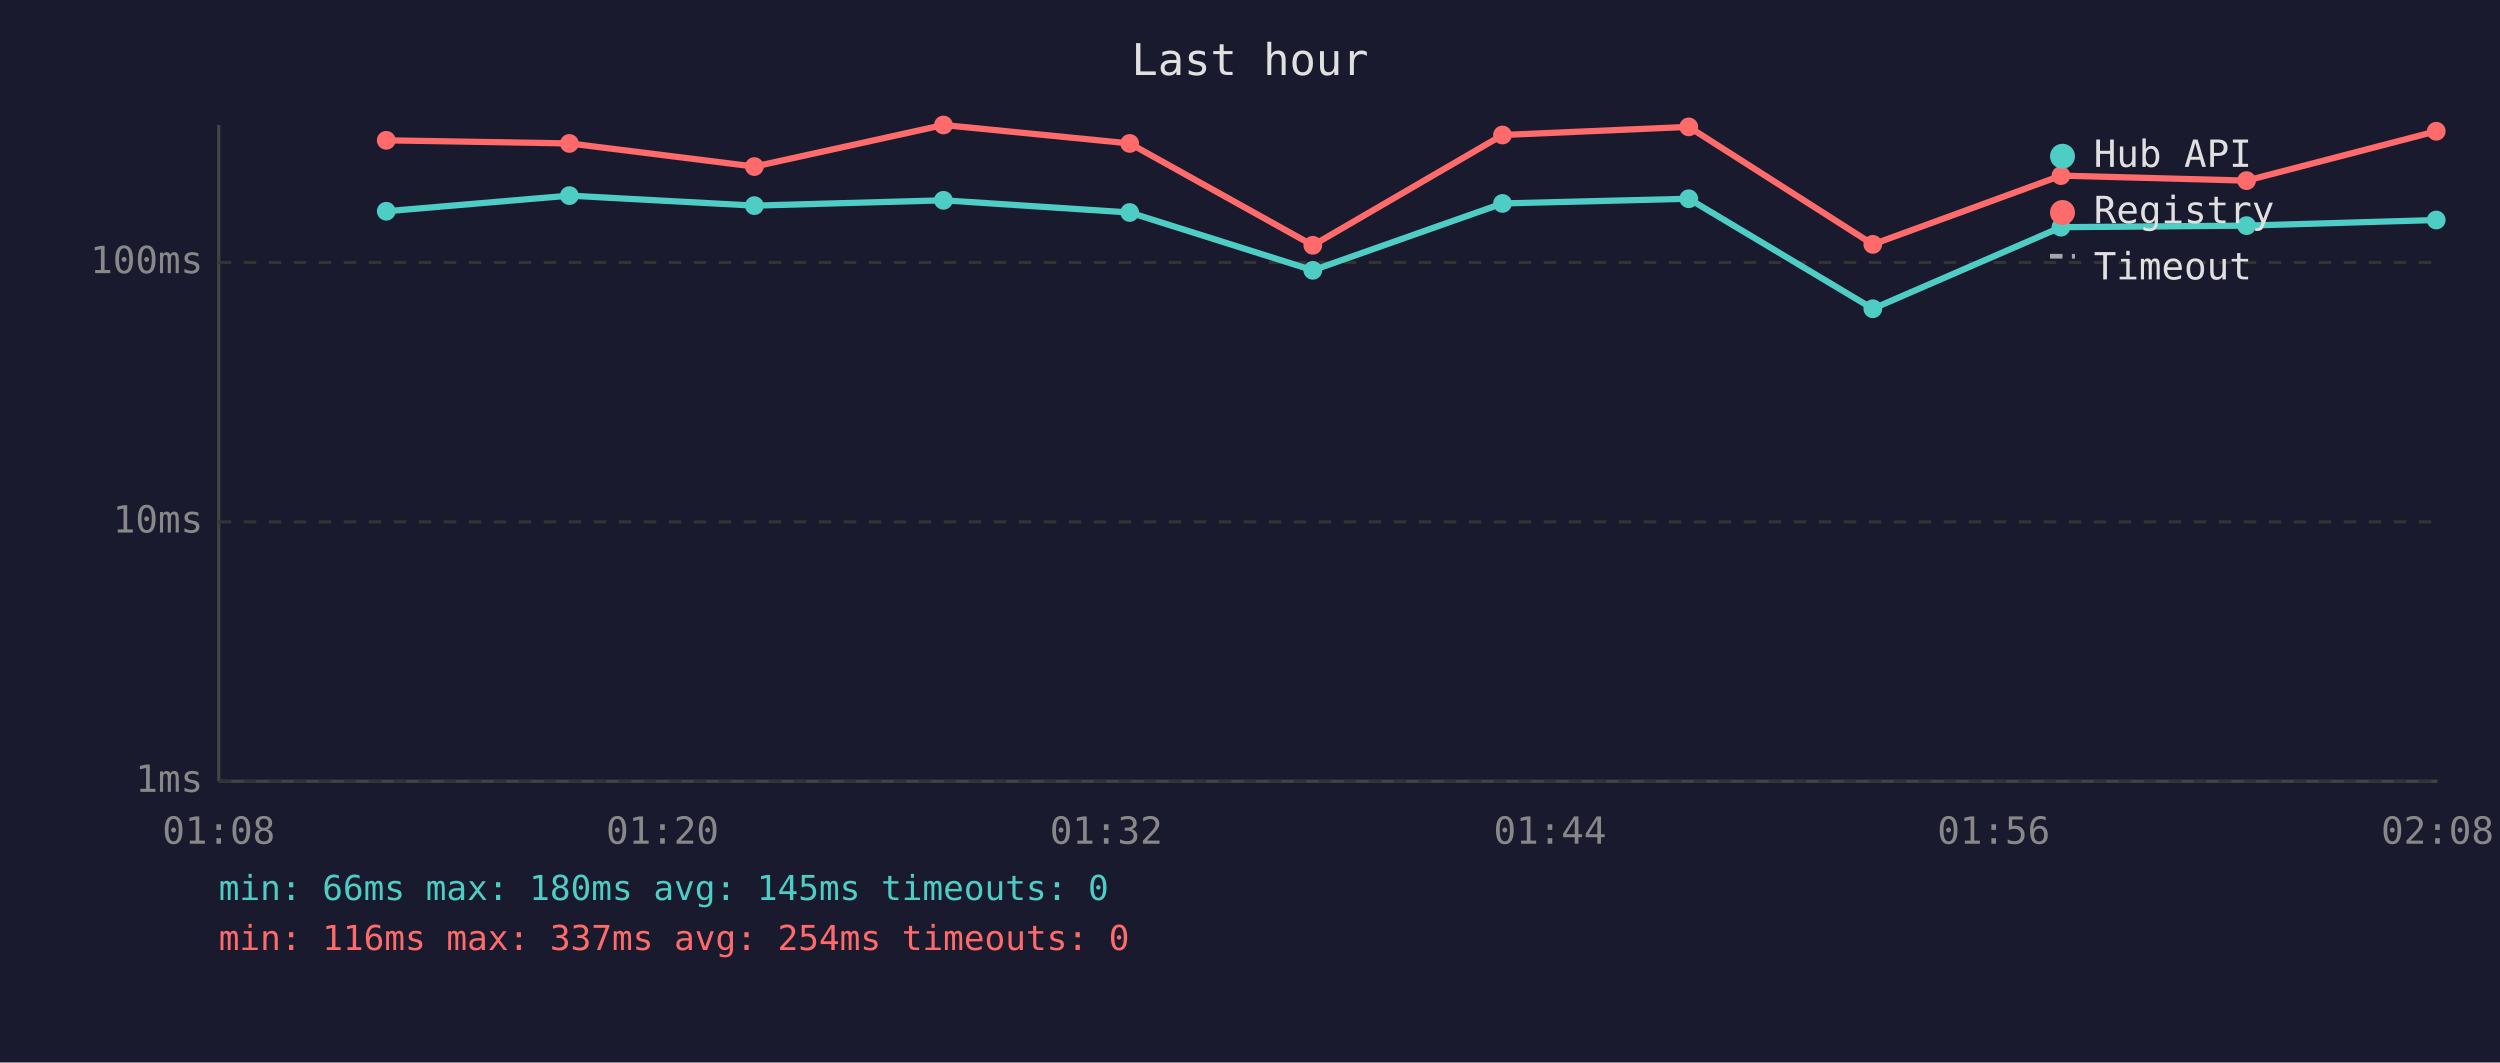
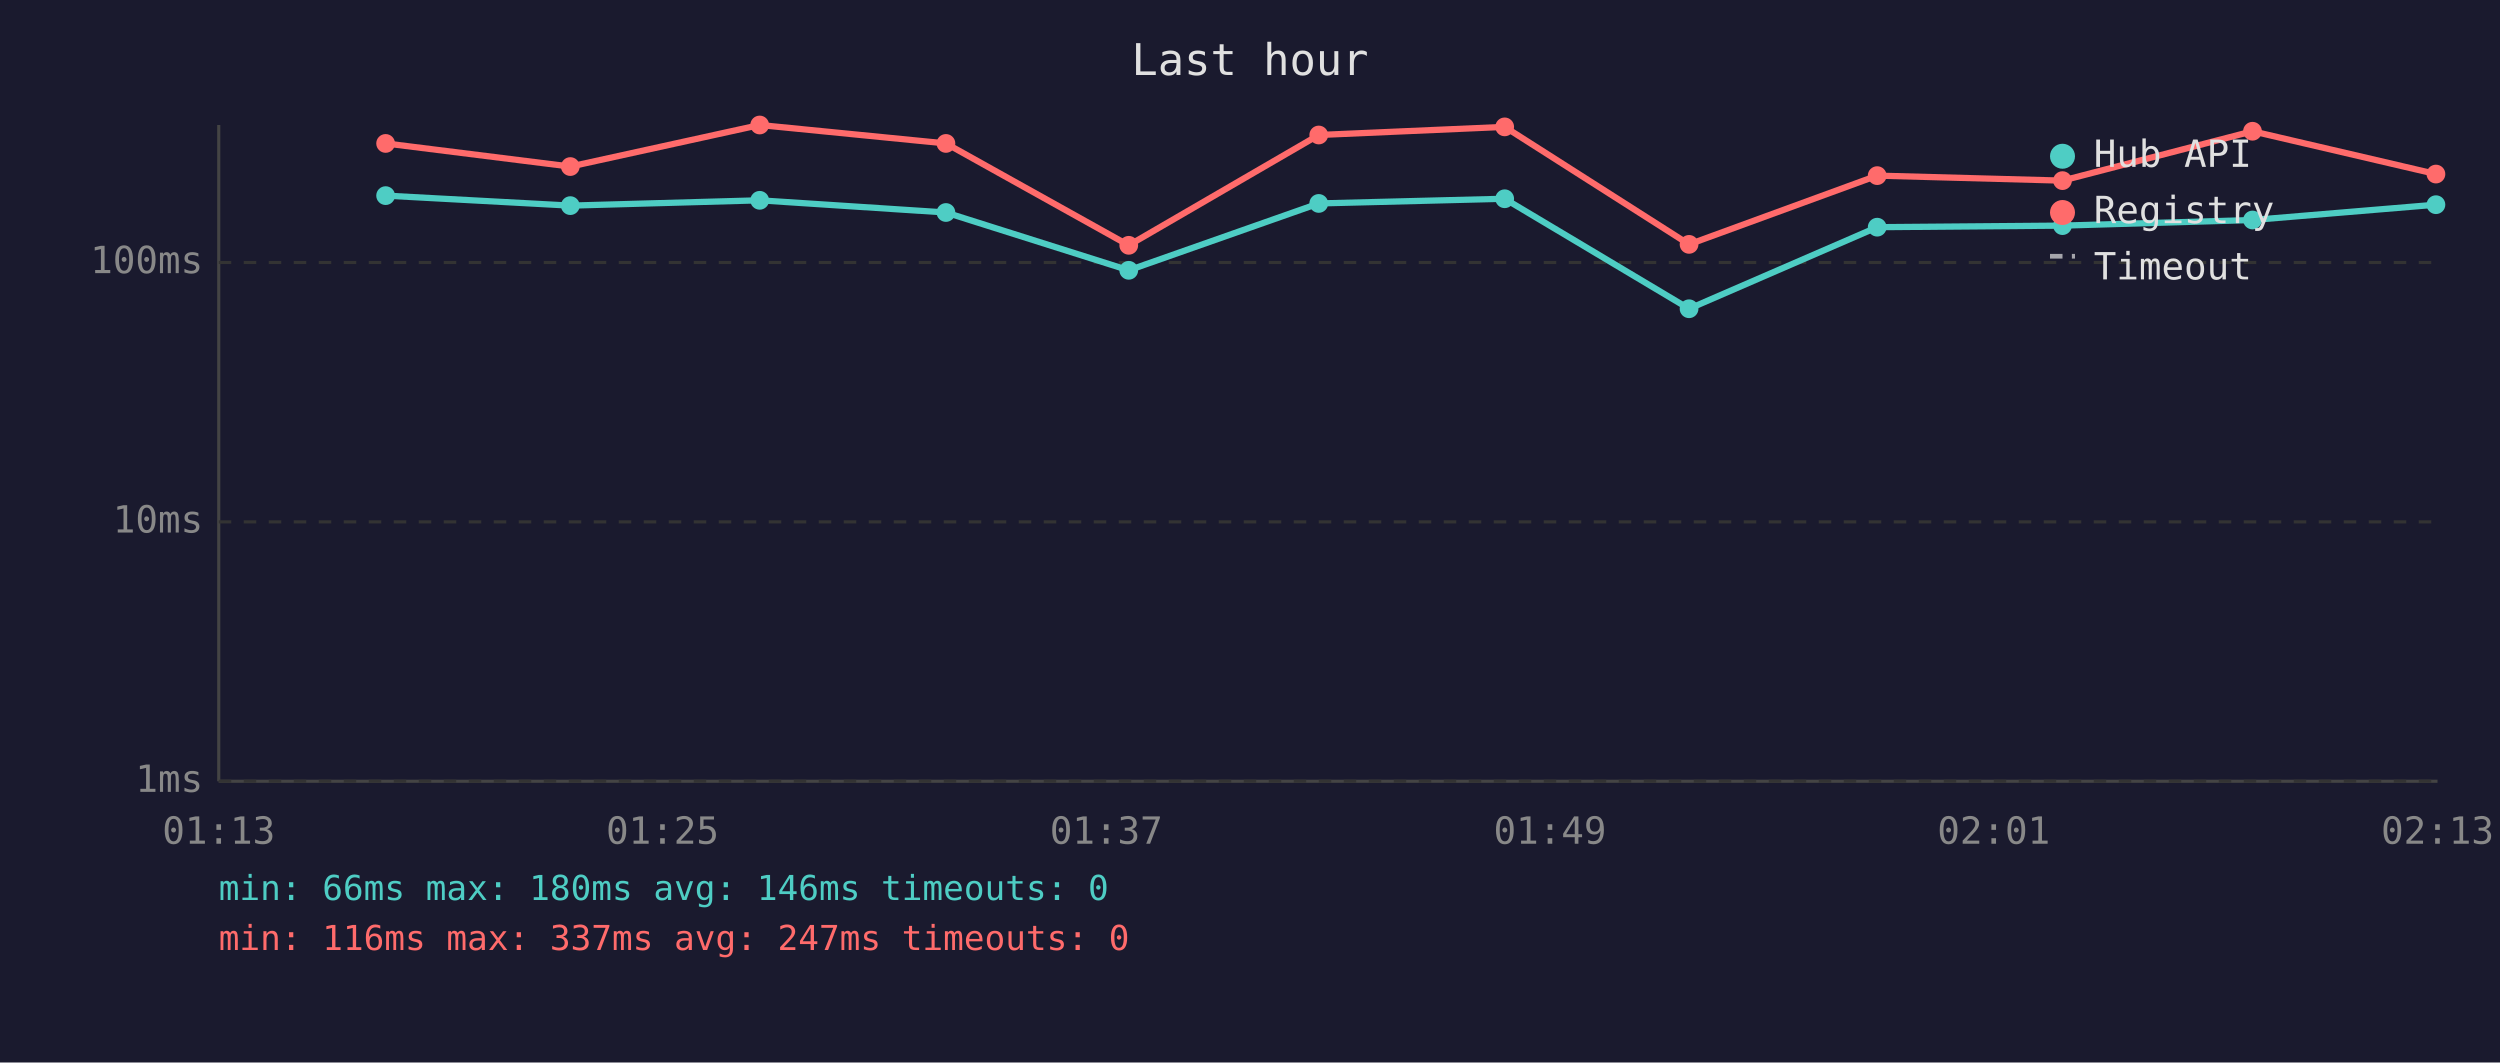
<svg xmlns="http://www.w3.org/2000/svg" viewBox="0 0 800 340" font-family="monospace" font-size="12">
  <rect width="800" height="340" fill="#1a1a2e" />
  <text x="400" y="24" fill="#e0e0e0" font-size="14" text-anchor="middle">Last hour</text>
  <line x1="70" y1="40" x2="70" y2="250" stroke="#444" stroke-width="1" />
  <line x1="70" y1="250" x2="780" y2="250" stroke="#444" stroke-width="1" />
  <line x1="70" y1="250" x2="780" y2="250" stroke="#333" stroke-width="1" stroke-dasharray="4" />
  <text x="65" y="250" fill="#888" text-anchor="end" dominant-baseline="middle">1ms</text>
  <line x1="70" y1="167" x2="780" y2="167" stroke="#333" stroke-width="1" stroke-dasharray="4" />
  <text x="65" y="167" fill="#888" text-anchor="end" dominant-baseline="middle">10ms</text>
  <line x1="70" y1="84" x2="780" y2="84" stroke="#333" stroke-width="1" stroke-dasharray="4" />
  <text x="65" y="84" fill="#888" text-anchor="end" dominant-baseline="middle">100ms</text>
-   <text x="70" y="270" fill="#888" text-anchor="middle">01:08</text>
-   <text x="212" y="270" fill="#888" text-anchor="middle">01:20</text>
-   <text x="354" y="270" fill="#888" text-anchor="middle">01:32</text>
-   <text x="496" y="270" fill="#888" text-anchor="middle">01:44</text>
-   <text x="638" y="270" fill="#888" text-anchor="middle">01:56</text>
-   <text x="780" y="270" fill="#888" text-anchor="middle">02:08</text>
-   <polyline points="123.6,67.6 182.2,62.6 241.4,65.8 301.9,64.1 361.5,68.0 420.1,86.5 480.8,65.1 540.4,63.6 599.3,98.8 659.5,72.7 718.9,72.2 779.6,70.4" fill="none" stroke="#4ecdc4" stroke-width="2" opacity="1" />
-   <circle cx="123.6" cy="67.6" r="3" fill="#4ecdc4" />
-   <circle cx="182.2" cy="62.6" r="3" fill="#4ecdc4" />
-   <circle cx="241.4" cy="65.8" r="3" fill="#4ecdc4" />
-   <circle cx="301.9" cy="64.1" r="3" fill="#4ecdc4" />
-   <circle cx="361.5" cy="68.0" r="3" fill="#4ecdc4" />
-   <circle cx="420.1" cy="86.5" r="3" fill="#4ecdc4" />
-   <circle cx="480.8" cy="65.1" r="3" fill="#4ecdc4" />
-   <circle cx="540.4" cy="63.6" r="3" fill="#4ecdc4" />
-   <circle cx="599.3" cy="98.8" r="3" fill="#4ecdc4" />
-   <circle cx="659.5" cy="72.7" r="3" fill="#4ecdc4" />
-   <circle cx="718.9" cy="72.2" r="3" fill="#4ecdc4" />
-   <circle cx="779.6" cy="70.4" r="3" fill="#4ecdc4" />
-   <polyline points="123.6,44.9 182.2,45.9 241.4,53.3 301.9,40.0 361.5,45.9 420.1,78.5 480.8,43.2 540.4,40.6 599.3,78.2 659.5,56.2 718.9,57.8 779.6,42.0" fill="none" stroke="#ff6b6b" stroke-width="2" opacity="1" />
-   <circle cx="123.6" cy="44.9" r="3" fill="#ff6b6b" />
-   <circle cx="182.2" cy="45.9" r="3" fill="#ff6b6b" />
-   <circle cx="241.4" cy="53.3" r="3" fill="#ff6b6b" />
-   <circle cx="301.9" cy="40.0" r="3" fill="#ff6b6b" />
-   <circle cx="361.5" cy="45.9" r="3" fill="#ff6b6b" />
-   <circle cx="420.1" cy="78.5" r="3" fill="#ff6b6b" />
-   <circle cx="480.8" cy="43.2" r="3" fill="#ff6b6b" />
-   <circle cx="540.4" cy="40.6" r="3" fill="#ff6b6b" />
-   <circle cx="599.3" cy="78.2" r="3" fill="#ff6b6b" />
-   <circle cx="659.5" cy="56.2" r="3" fill="#ff6b6b" />
-   <circle cx="718.9" cy="57.8" r="3" fill="#ff6b6b" />
-   <circle cx="779.6" cy="42.0" r="3" fill="#ff6b6b" />
+   <text x="70" y="270" fill="#888" text-anchor="middle">01:13</text>
+   <text x="212" y="270" fill="#888" text-anchor="middle">01:25</text>
+   <text x="354" y="270" fill="#888" text-anchor="middle">01:37</text>
+   <text x="496" y="270" fill="#888" text-anchor="middle">01:49</text>
+   <text x="638" y="270" fill="#888" text-anchor="middle">02:01</text>
+   <text x="780" y="270" fill="#888" text-anchor="middle">02:13</text>
+   <polyline points="123.4,62.6 182.5,65.8 243.1,64.1 302.7,68.0 361.2,86.5 422.0,65.1 481.5,63.6 540.5,98.8 600.7,72.7 660.0,72.2 720.8,70.4 779.5,65.5" fill="none" stroke="#4ecdc4" stroke-width="2" opacity="1" />
+   <circle cx="123.4" cy="62.6" r="3" fill="#4ecdc4" />
+   <circle cx="182.5" cy="65.8" r="3" fill="#4ecdc4" />
+   <circle cx="243.1" cy="64.1" r="3" fill="#4ecdc4" />
+   <circle cx="302.7" cy="68.0" r="3" fill="#4ecdc4" />
+   <circle cx="361.2" cy="86.5" r="3" fill="#4ecdc4" />
+   <circle cx="422.0" cy="65.1" r="3" fill="#4ecdc4" />
+   <circle cx="481.5" cy="63.6" r="3" fill="#4ecdc4" />
+   <circle cx="540.5" cy="98.8" r="3" fill="#4ecdc4" />
+   <circle cx="600.7" cy="72.7" r="3" fill="#4ecdc4" />
+   <circle cx="660.0" cy="72.2" r="3" fill="#4ecdc4" />
+   <circle cx="720.8" cy="70.4" r="3" fill="#4ecdc4" />
+   <circle cx="779.5" cy="65.5" r="3" fill="#4ecdc4" />
+   <polyline points="123.4,45.9 182.5,53.3 243.1,40.0 302.7,45.9 361.2,78.5 422.0,43.2 481.5,40.6 540.5,78.2 600.7,56.2 660.0,57.8 720.8,42.0 779.5,55.7" fill="none" stroke="#ff6b6b" stroke-width="2" opacity="1" />
+   <circle cx="123.4" cy="45.9" r="3" fill="#ff6b6b" />
+   <circle cx="182.5" cy="53.3" r="3" fill="#ff6b6b" />
+   <circle cx="243.1" cy="40.0" r="3" fill="#ff6b6b" />
+   <circle cx="302.7" cy="45.9" r="3" fill="#ff6b6b" />
+   <circle cx="361.2" cy="78.5" r="3" fill="#ff6b6b" />
+   <circle cx="422.0" cy="43.2" r="3" fill="#ff6b6b" />
+   <circle cx="481.5" cy="40.6" r="3" fill="#ff6b6b" />
+   <circle cx="540.5" cy="78.2" r="3" fill="#ff6b6b" />
+   <circle cx="600.7" cy="56.2" r="3" fill="#ff6b6b" />
+   <circle cx="660.0" cy="57.8" r="3" fill="#ff6b6b" />
+   <circle cx="720.8" cy="42.0" r="3" fill="#ff6b6b" />
+   <circle cx="779.5" cy="55.7" r="3" fill="#ff6b6b" />
  <circle cx="660" cy="50" r="4" fill="#4ecdc4" />
  <text x="670" y="50" fill="#e0e0e0" dominant-baseline="middle">Hub API</text>
  <circle cx="660" cy="68" r="4" fill="#ff6b6b" />
  <text x="670" y="68" fill="#e0e0e0" dominant-baseline="middle">Registry</text>
  <line x1="656" y1="82" x2="664" y2="82" stroke="#e0e0e0" stroke-width="1.5" stroke-dasharray="4,3" opacity="0.7" />
  <text x="670" y="86" fill="#e0e0e0" dominant-baseline="middle">Timeout</text>
-   <text x="70" y="288" fill="#4ecdc4" font-size="11">min: 66ms  max: 180ms  avg: 145ms  timeouts: 0</text>
-   <text x="70" y="304" fill="#ff6b6b" font-size="11">min: 116ms  max: 337ms  avg: 254ms  timeouts: 0</text>
+   <text x="70" y="288" fill="#4ecdc4" font-size="11">min: 66ms  max: 180ms  avg: 146ms  timeouts: 0</text>
+   <text x="70" y="304" fill="#ff6b6b" font-size="11">min: 116ms  max: 337ms  avg: 247ms  timeouts: 0</text>
</svg>
